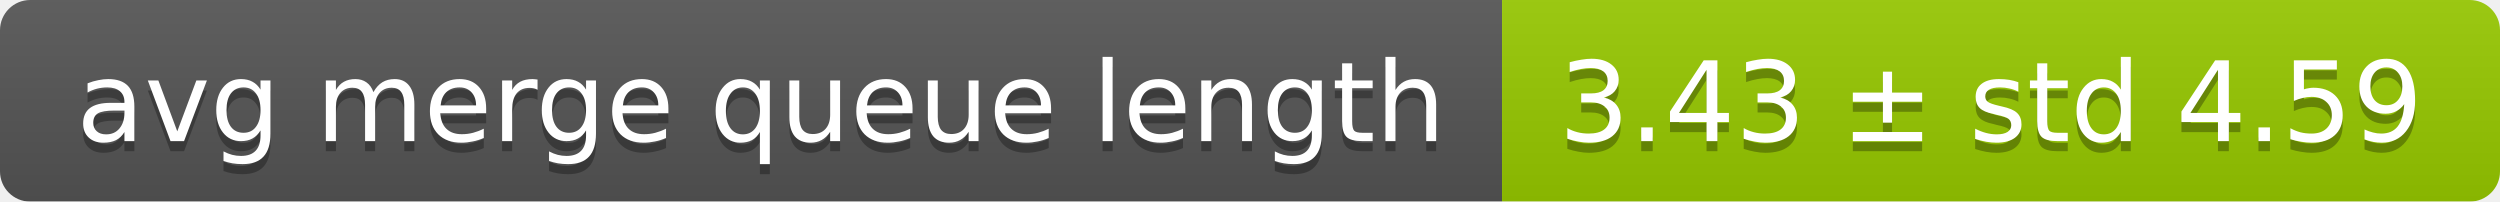
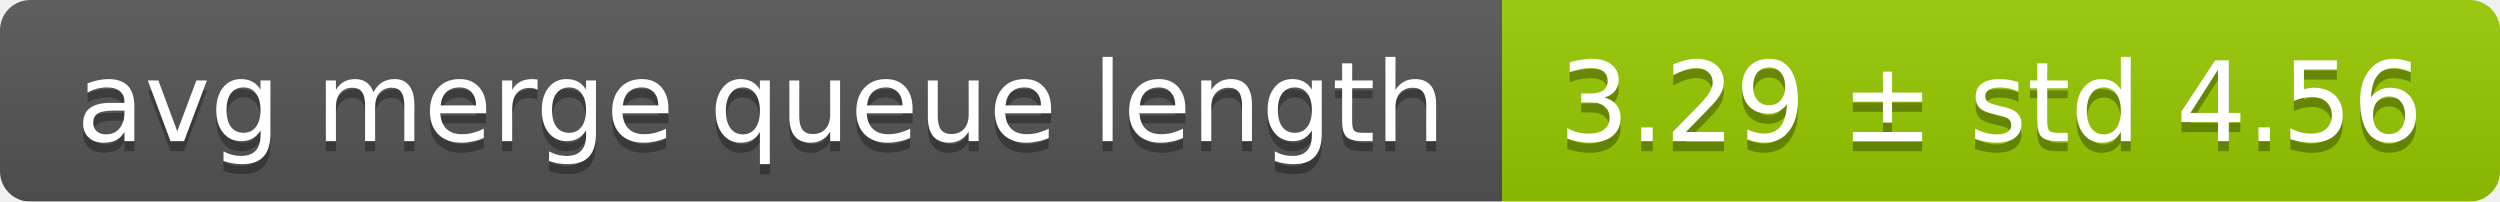
<svg xmlns="http://www.w3.org/2000/svg" width="248" height="20">
  <linearGradient id="smooth" x2="0" y2="100%">
    <stop offset="0" stop-color="#bbb" stop-opacity=".1" />
    <stop offset="1" stop-opacity=".1" />
  </linearGradient>
  <mask id="round">
    <rect width="248" height="20" rx="3" fill="#fff" />
  </mask>
  <g mask="url(#round)">
    <rect width="149" height="20" fill="#555" />
    <rect x="149" width="99" height="20" fill="#97ca00" />
    <rect width="248" height="20" fill="url(#smooth)" />
  </g>
  <g fill="#fff" text-anchor="middle" font-family="DejaVu Sans,Verdana,Geneva,sans-serif" font-size="11">
    <text x="75.5" y="15" fill="#010101" fill-opacity=".3">avg merge queue length</text>
    <text x="75.5" y="14">avg merge queue length</text>
-     <text x="197.5" y="15" fill="#010101" fill-opacity=".3">3.43 ± std 4.59</text>
-     <text x="197.5" y="14">3.43 ± std 4.59</text>
+     <text x="197.5" y="15" fill="#010101" fill-opacity=".3">3.29 ± std 4.56</text>
+     <text x="197.5" y="14">3.29 ± std 4.56</text>
  </g>
</svg>
